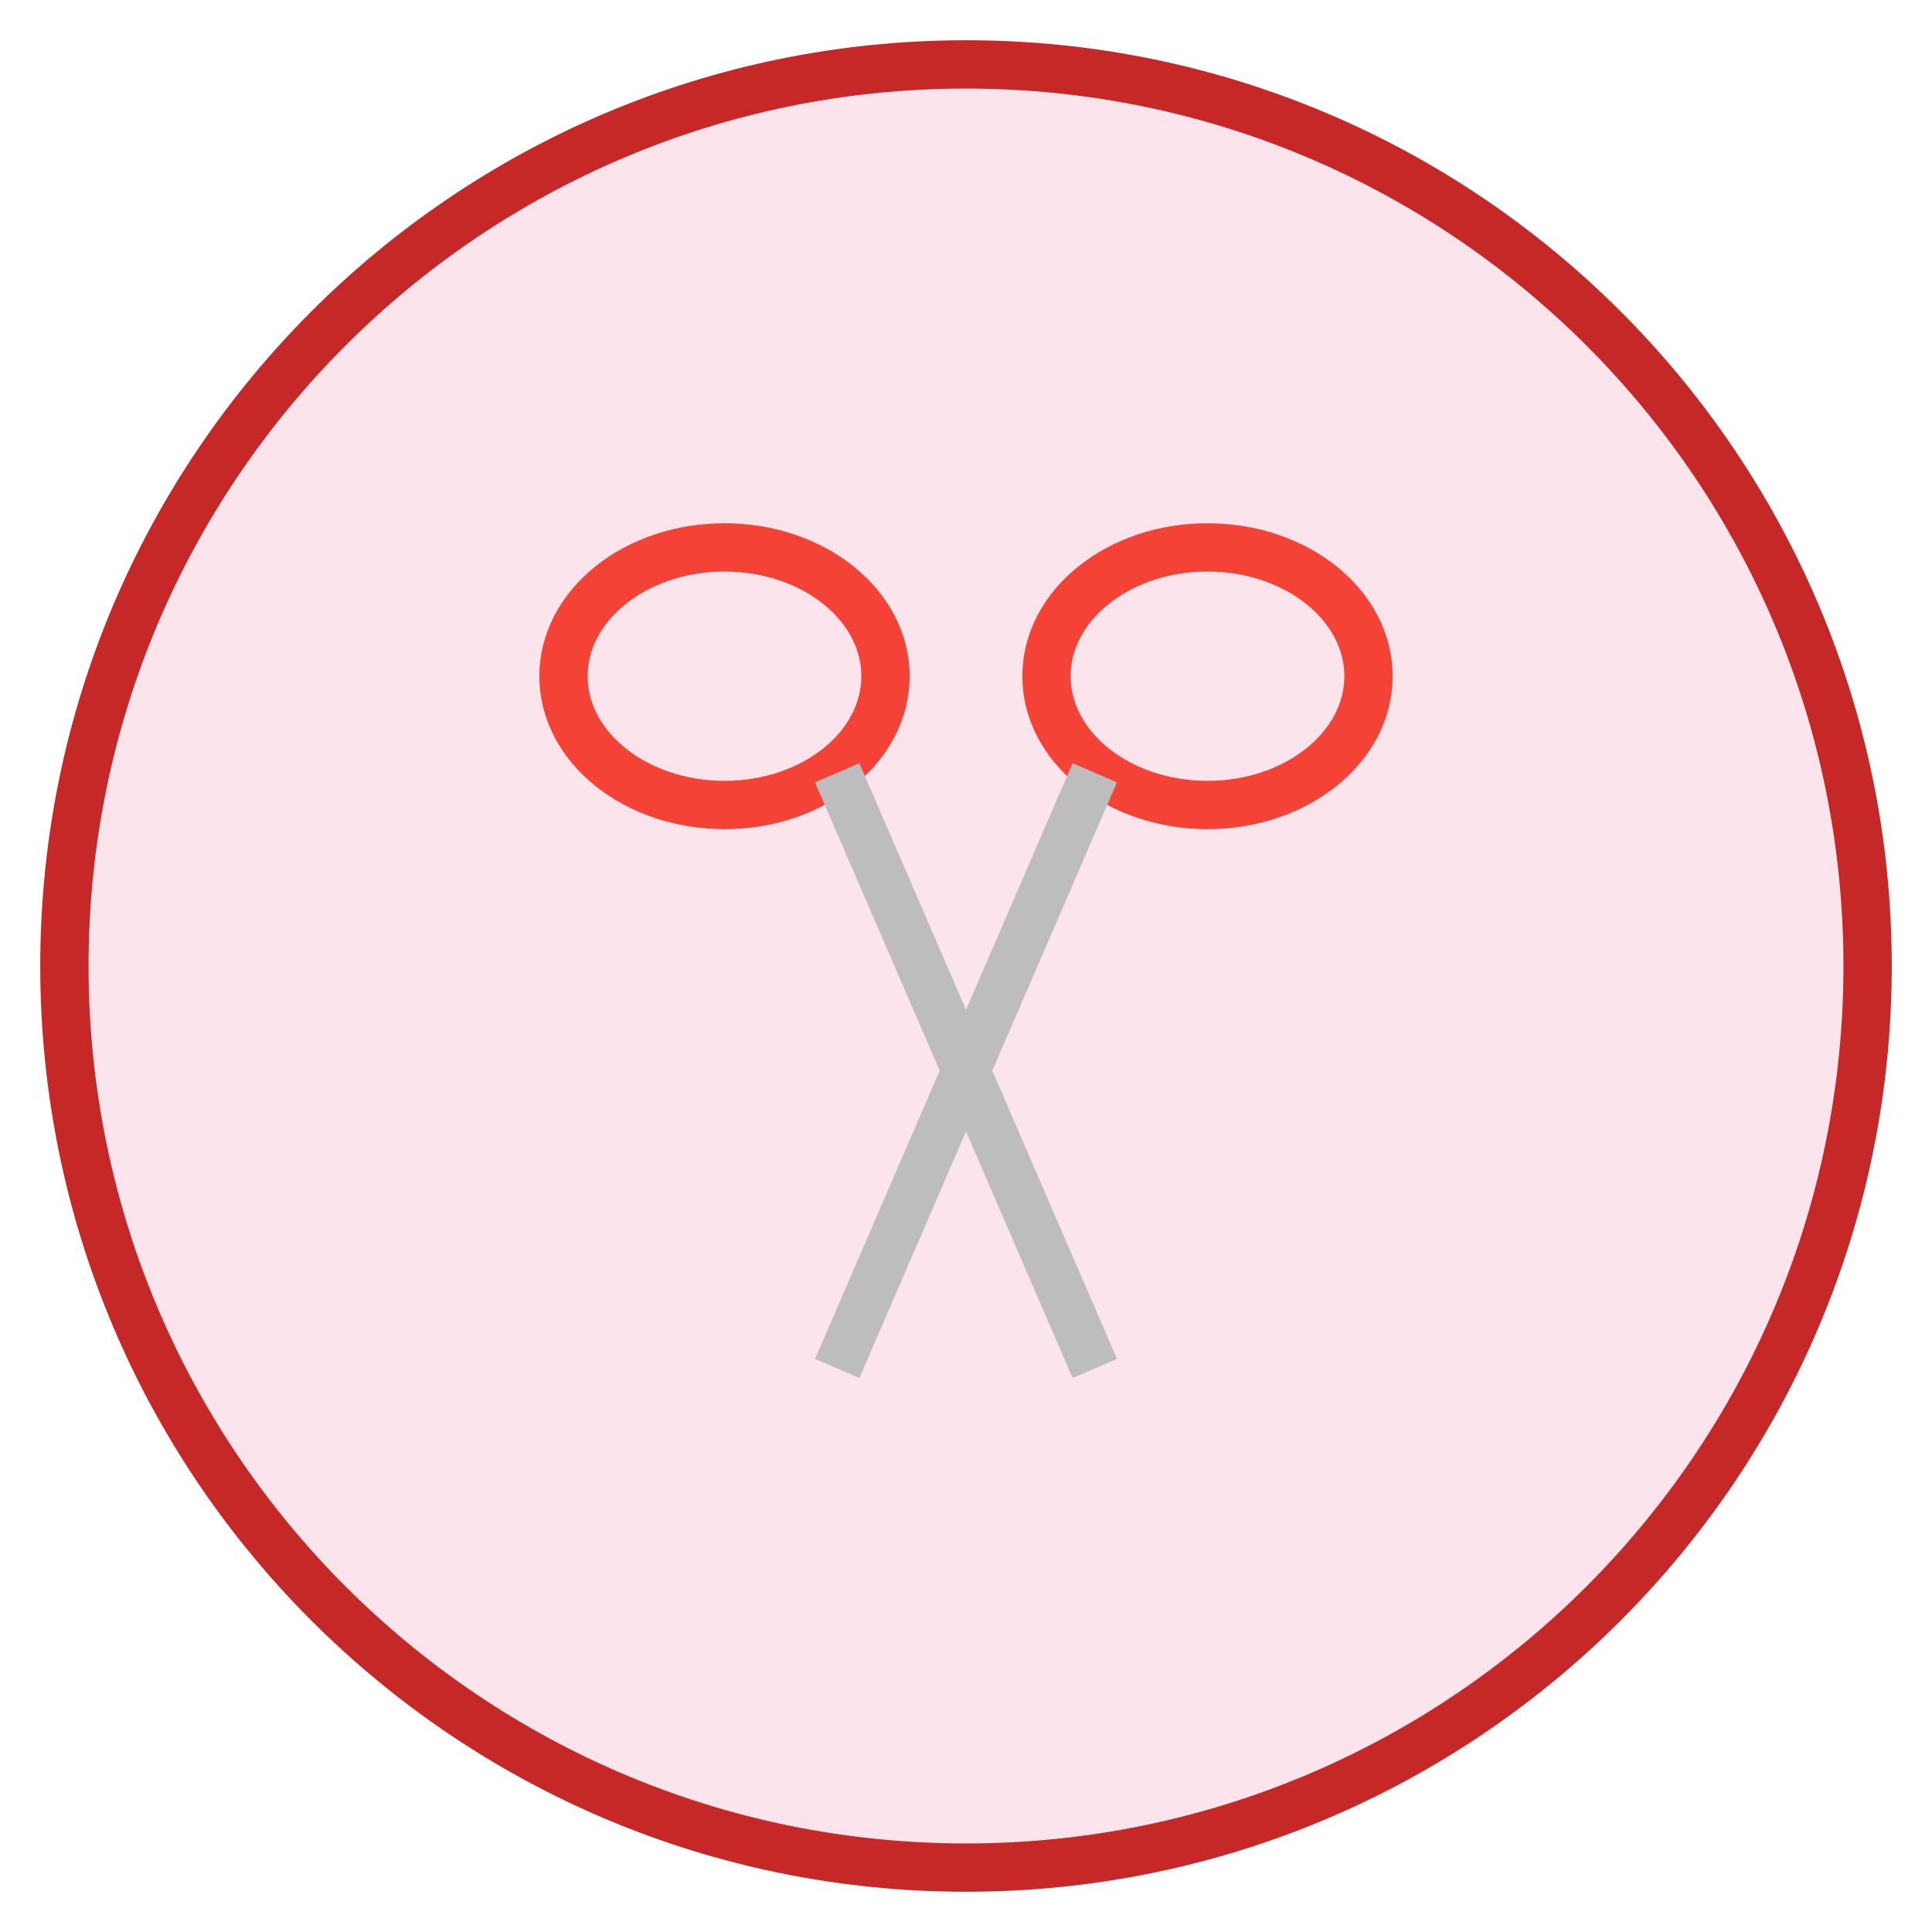
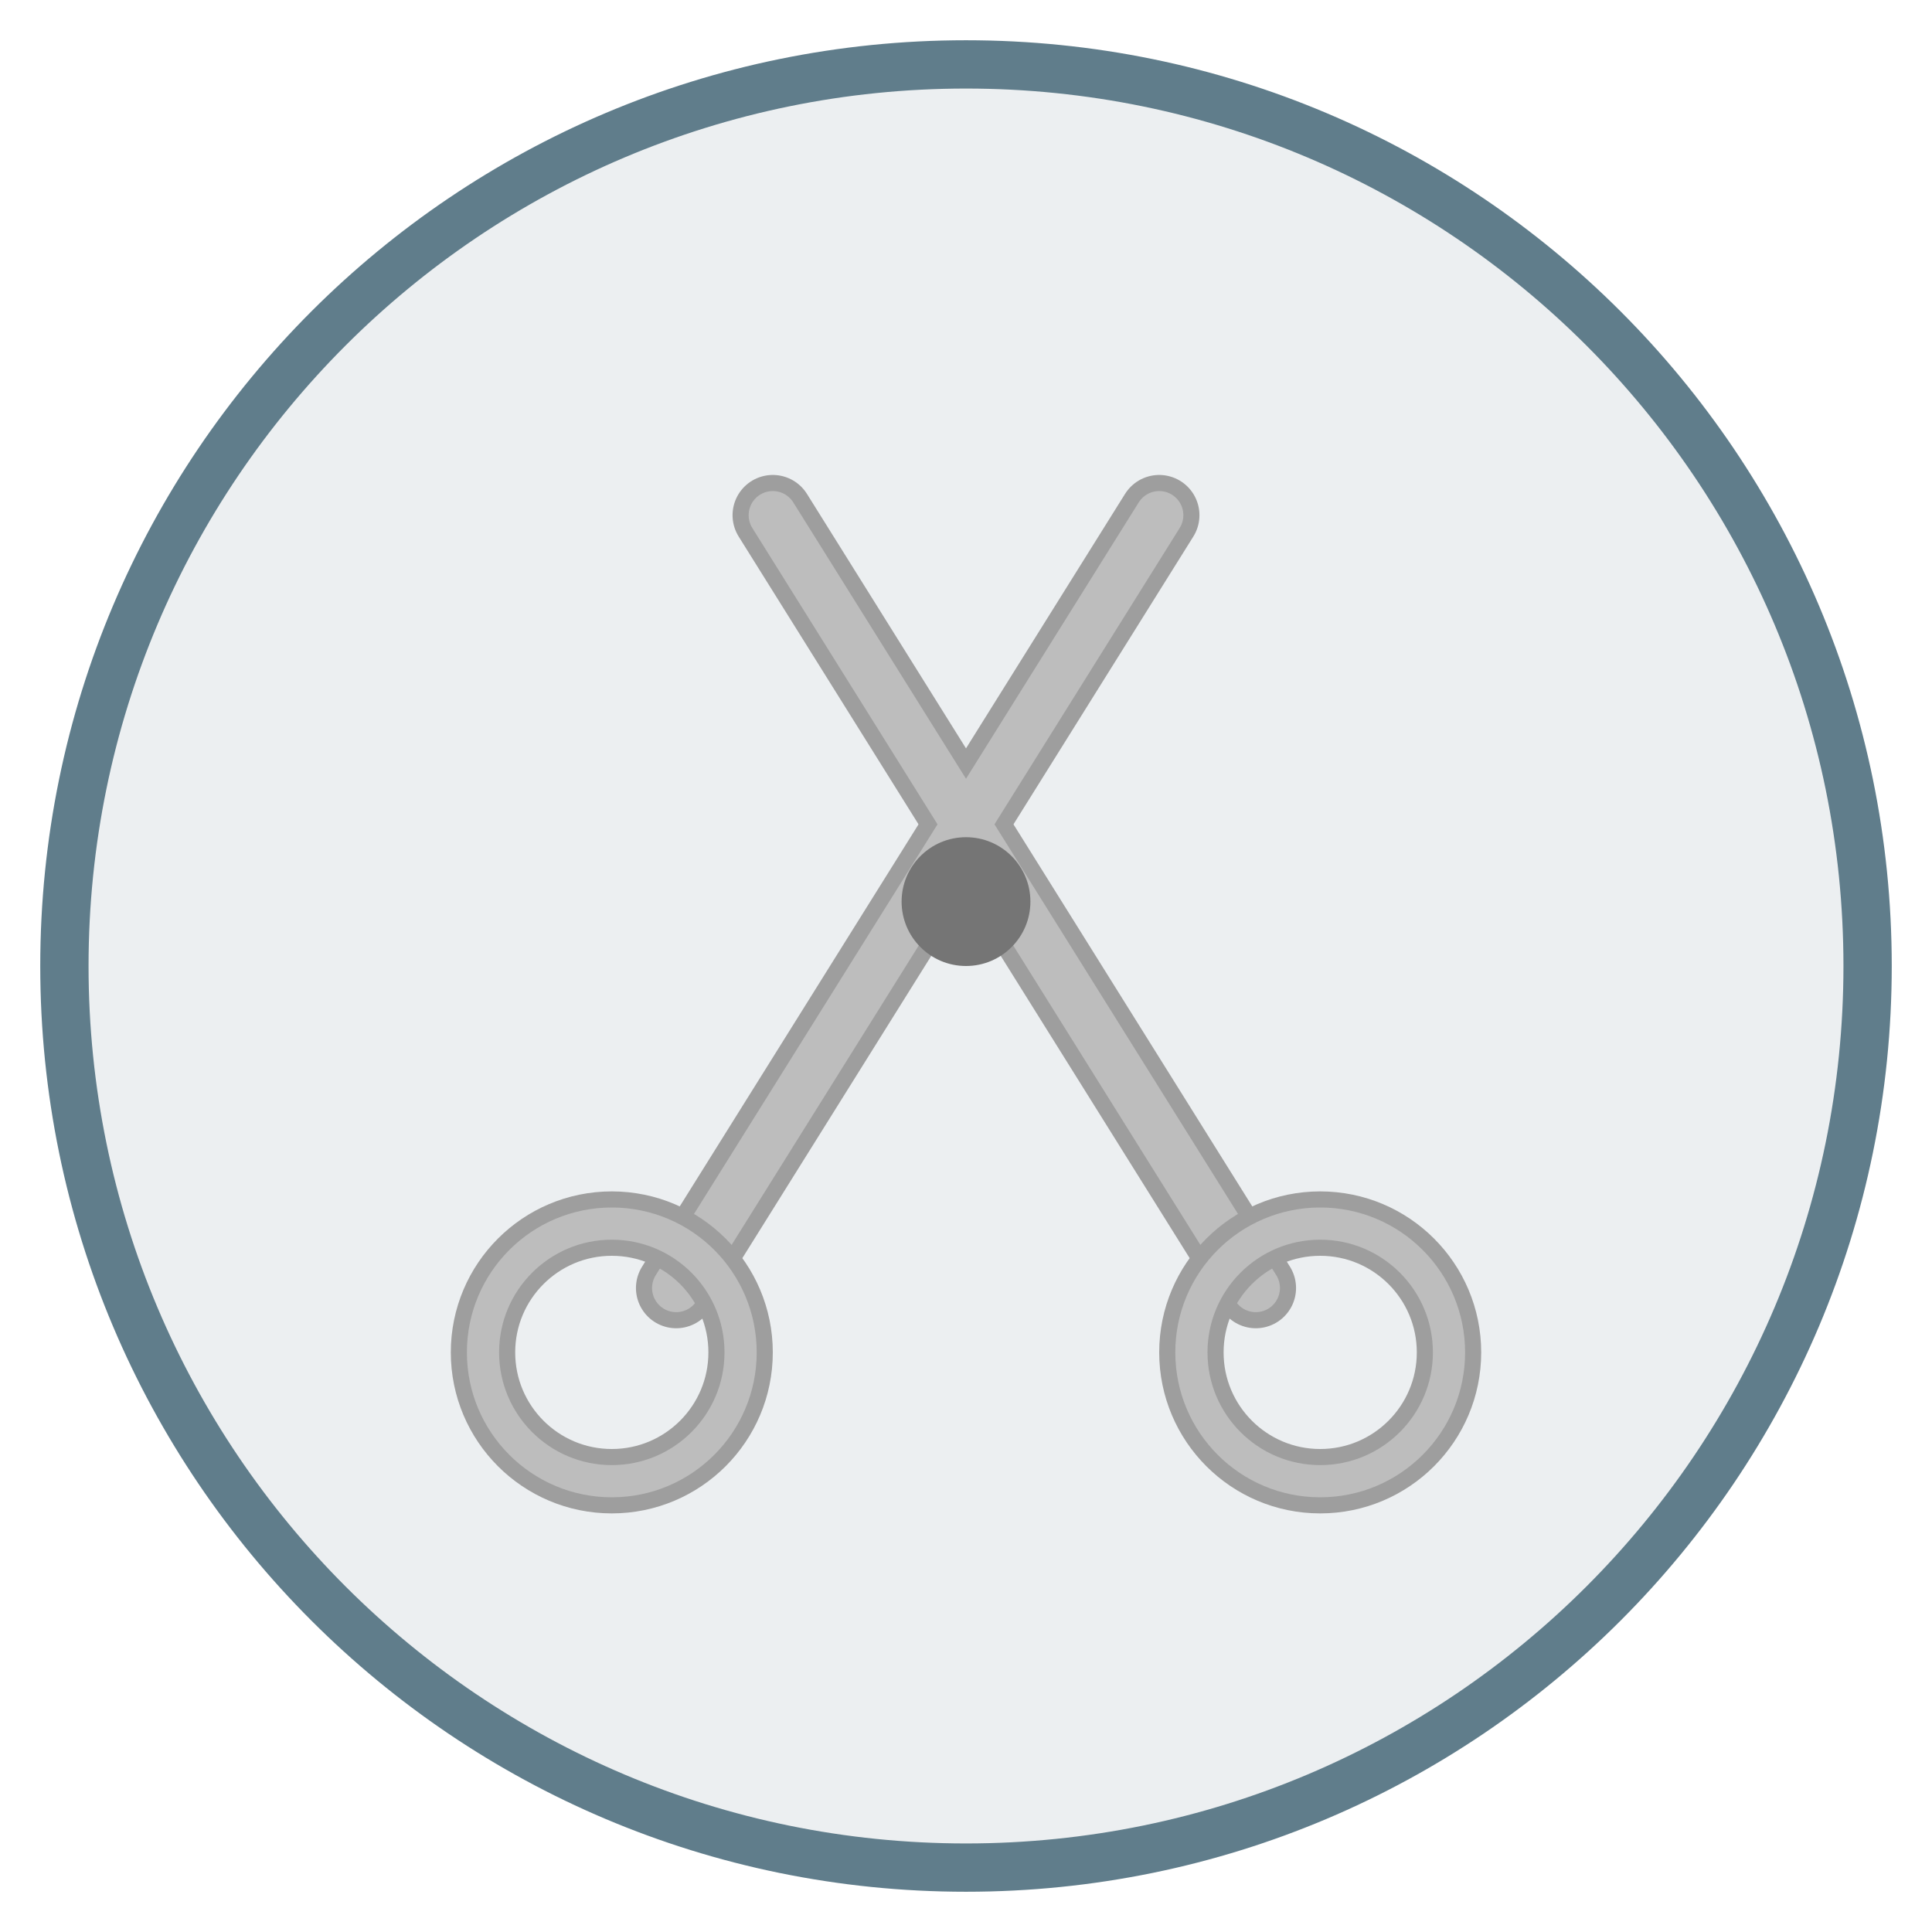
<svg xmlns="http://www.w3.org/2000/svg" viewBox="0 0 120 120" width="120" height="120">
-   <circle cx="60" cy="60" r="56" fill="#FCE4EC" stroke="#C62828" stroke-width="3" />
-   <ellipse cx="45" cy="42" rx="10" ry="8" fill="none" stroke="#F44336" stroke-width="3" />
-   <ellipse cx="75" cy="42" rx="10" ry="8" fill="none" stroke="#F44336" stroke-width="3" />
-   <line x1="52" y1="48" x2="68" y2="85" stroke="#BDBDBD" stroke-width="3" />
-   <line x1="68" y1="48" x2="52" y2="85" stroke="#BDBDBD" stroke-width="3" />
+   <circle cx="60" cy="60" r="56" fill="#ECEFF1" stroke="#607D8B" stroke-width="3" />
+   <path d="M42 80 L72 32" stroke="#9E9E9E" stroke-width="5" stroke-linecap="round" />
+   <path d="M78 80 L48 32" stroke="#9E9E9E" stroke-width="5" stroke-linecap="round" />
+   <path d="M42 80 L72 32" stroke="#BDBDBD" stroke-width="3" stroke-linecap="round" />
+   <path d="M78 80 L48 32" stroke="#BDBDBD" stroke-width="3" stroke-linecap="round" />
+   <circle cx="60" cy="56" r="4" fill="#757575" />
+   <circle cx="38" cy="84" r="8" fill="none" stroke="#9E9E9E" stroke-width="4" />
+   <circle cx="82" cy="84" r="8" fill="none" stroke="#9E9E9E" stroke-width="4" />
+   <circle cx="38" cy="84" r="8" fill="none" stroke="#BDBDBD" stroke-width="2" />
+   <circle cx="82" cy="84" r="8" fill="none" stroke="#BDBDBD" stroke-width="2" />
</svg>
